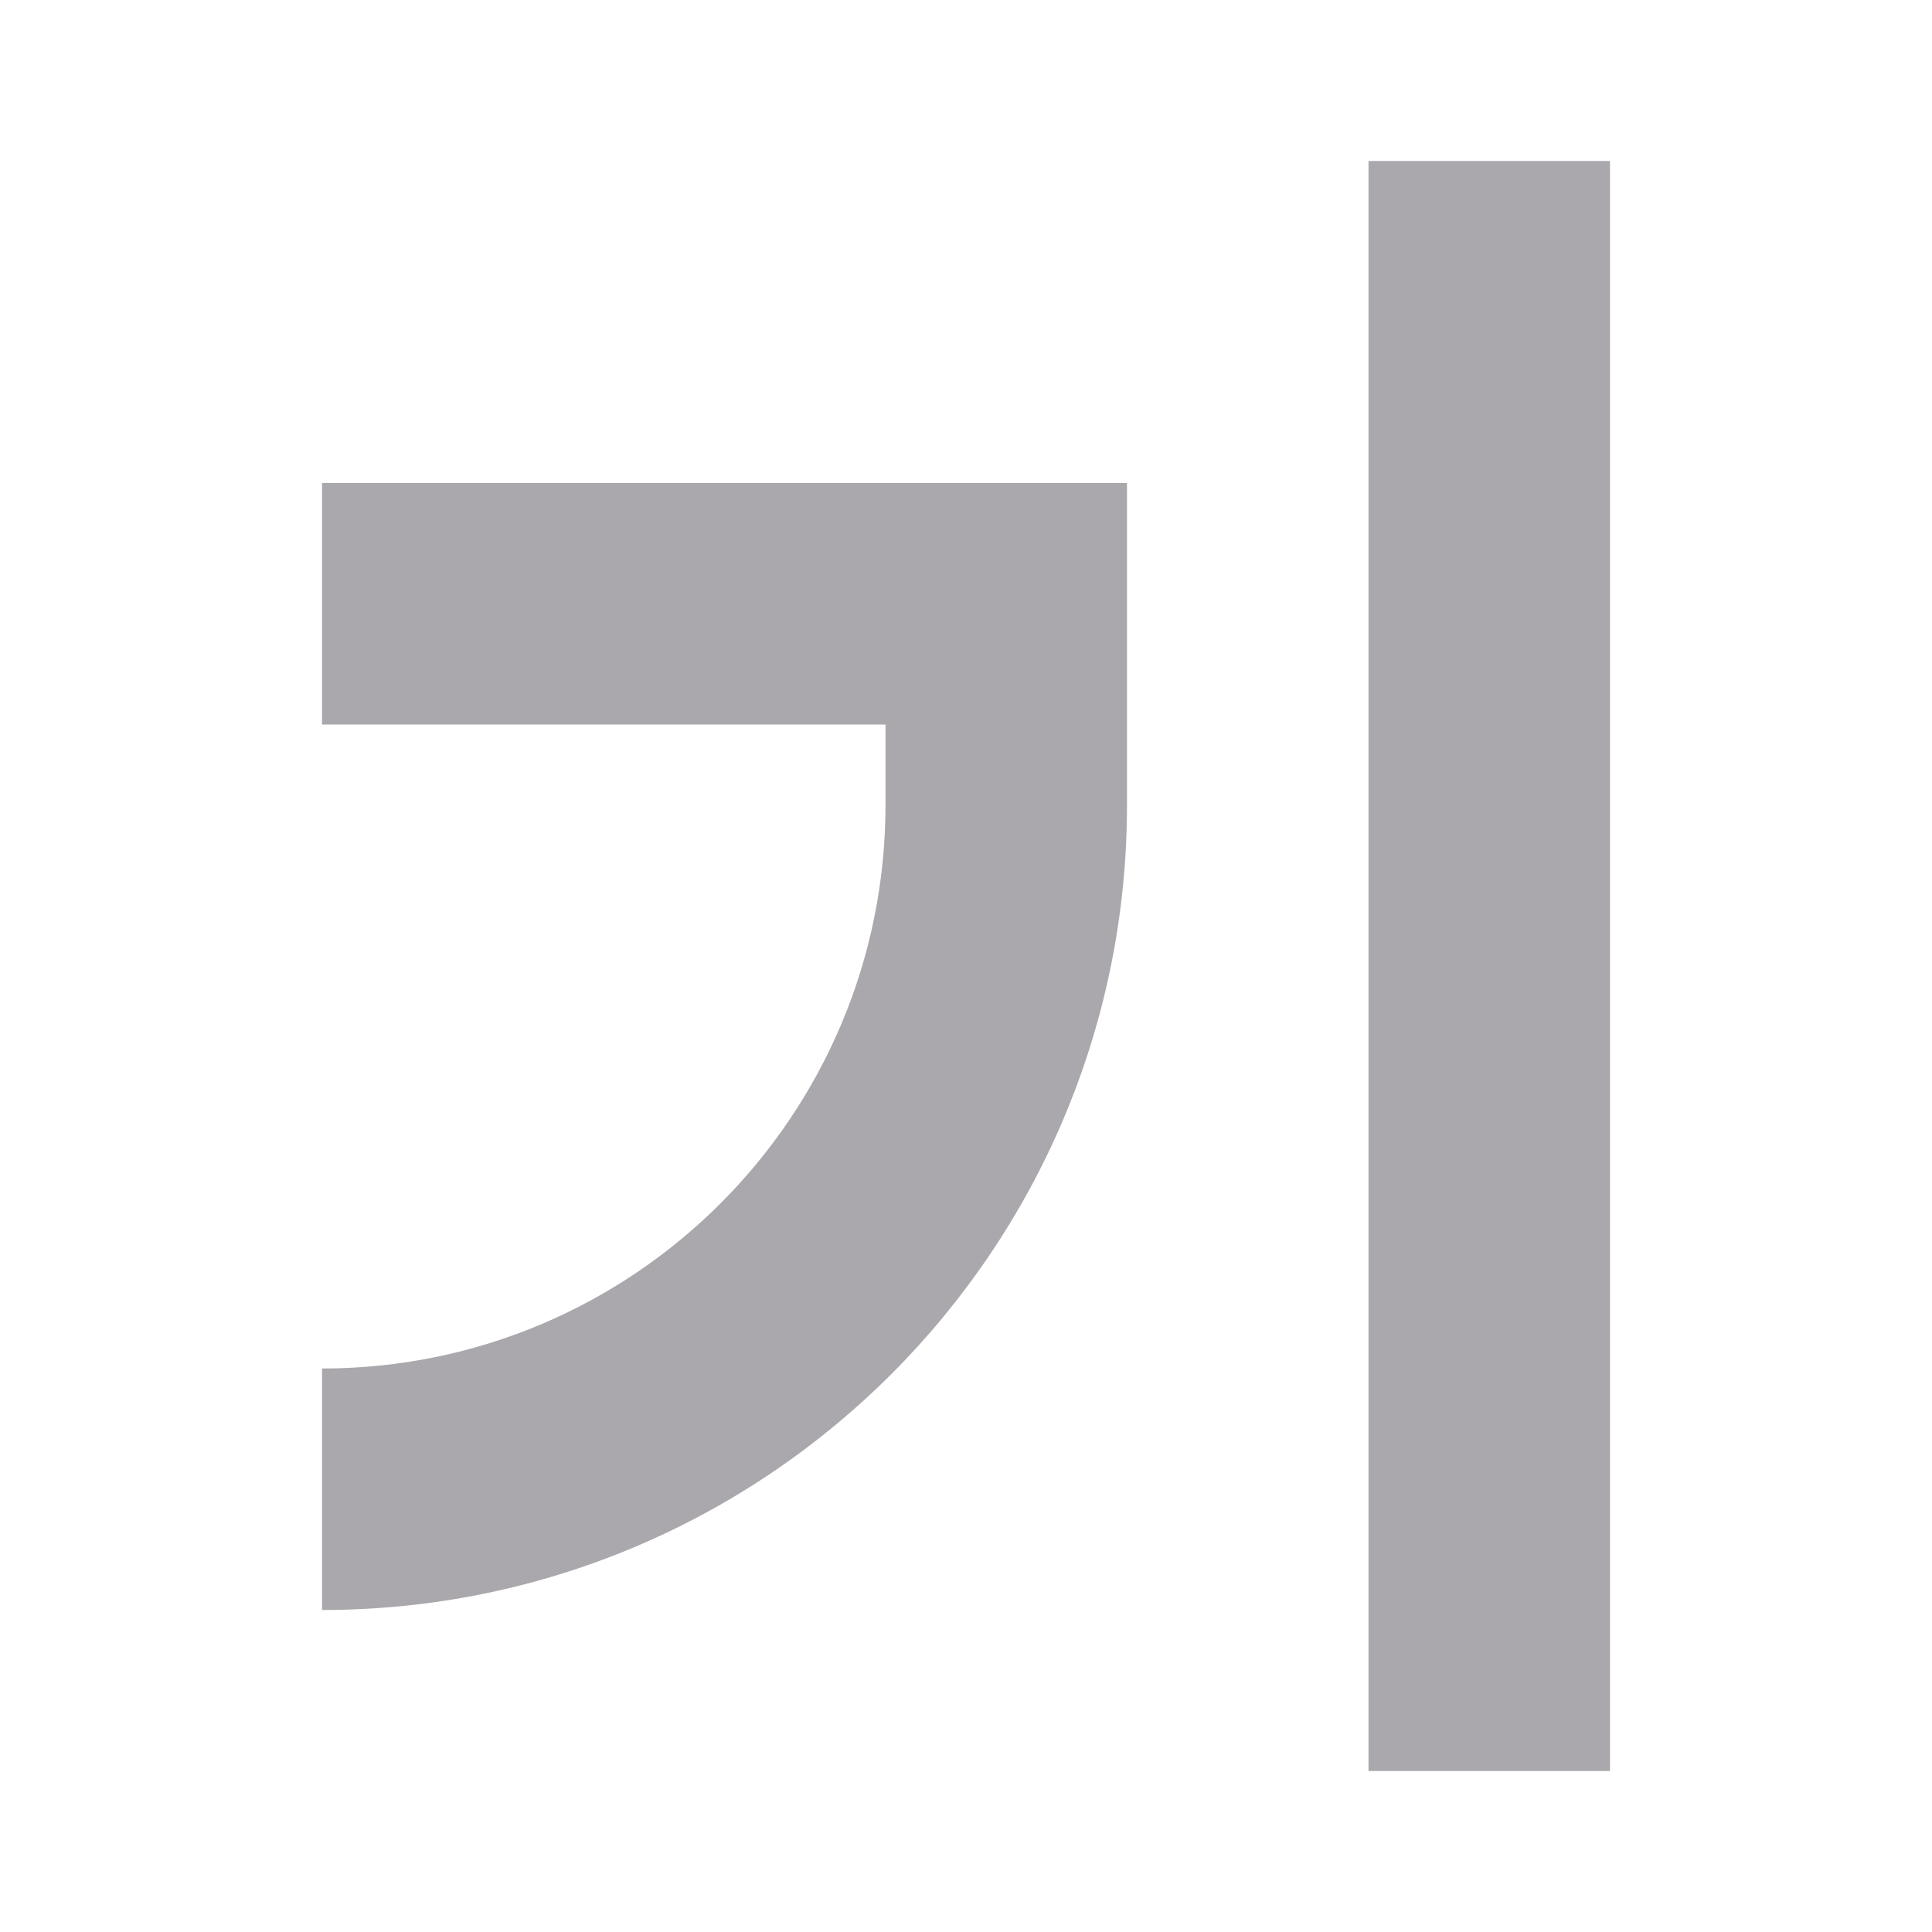
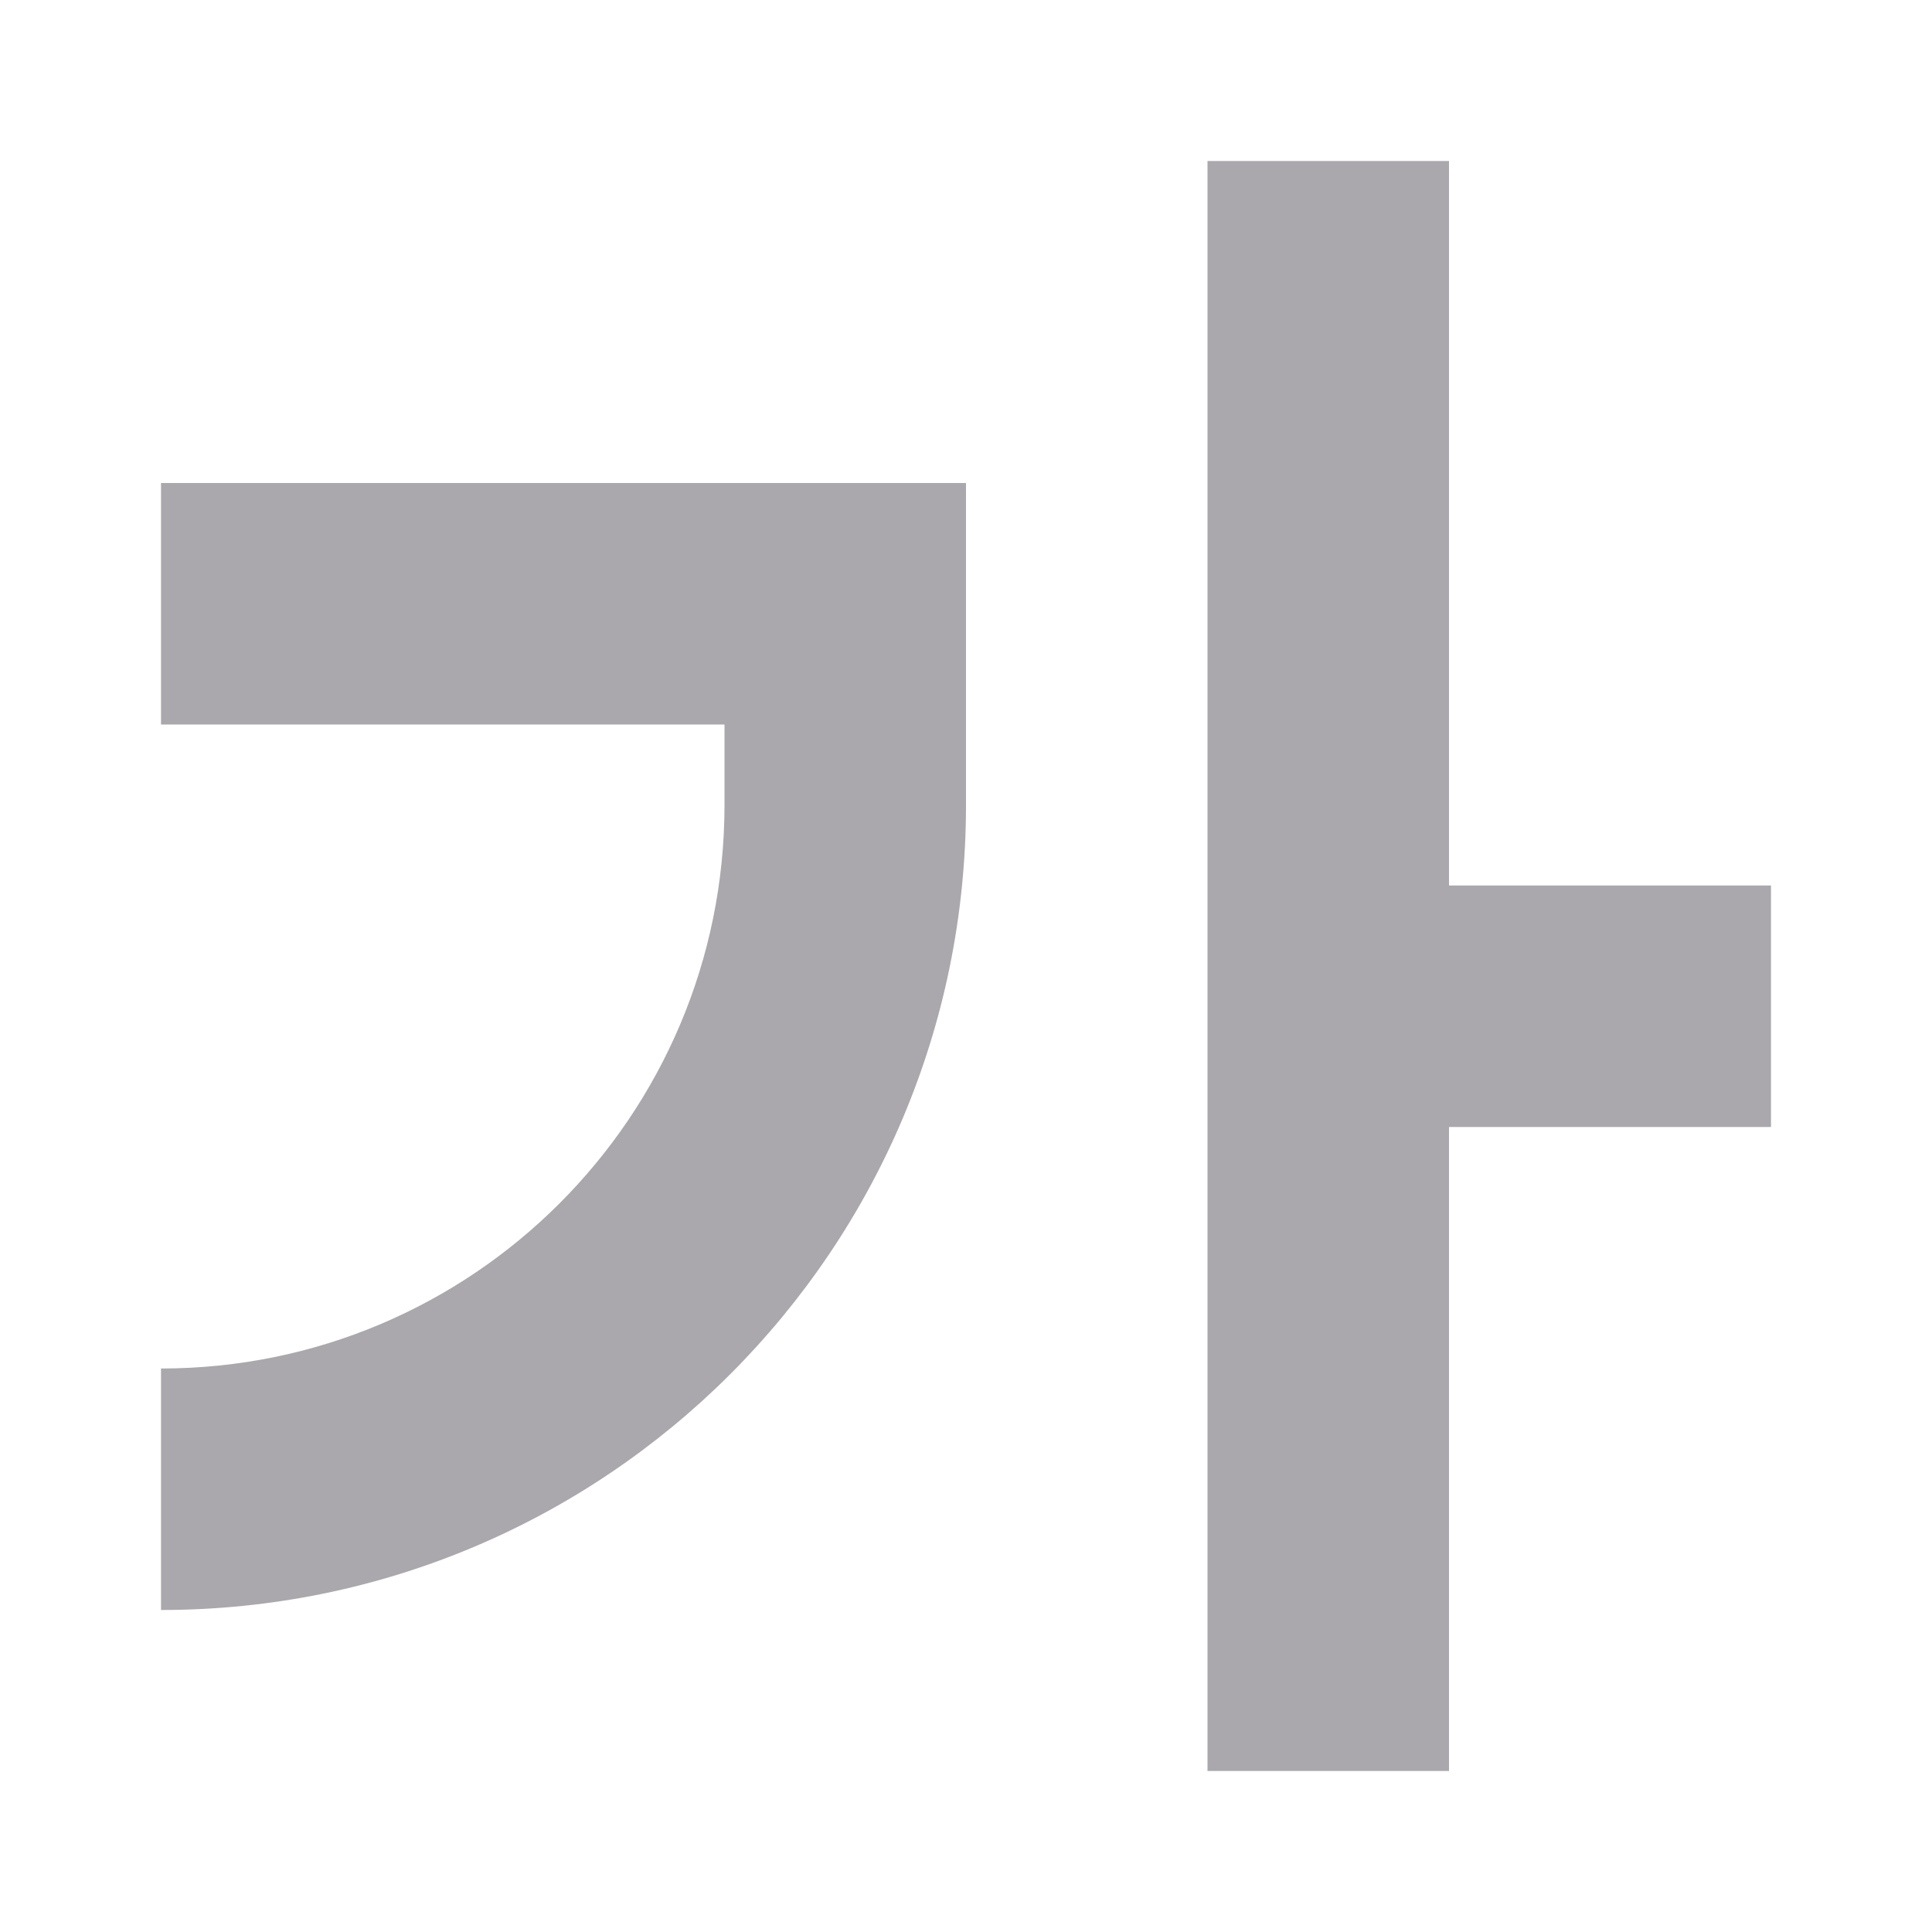
<svg xmlns="http://www.w3.org/2000/svg" viewBox="0 0 24 24">
-   <path d="m17 2v20h3v-20zm-13 4v3h7v1c0 3.866-3.134 7-7 7v3c5.523 0 10-4.477 10-10v-1-3h-3z" fill="#aaa8ac" />
+   <path d="m15 2v20h3v-8h4v-3h-4v-9zm-13 4v3h7v1c0 3.866-3.134 7-7 7v3c5.523 0 10-4.477 10-10v-1-3h-3z" fill="#aaa8ac" />
</svg>
